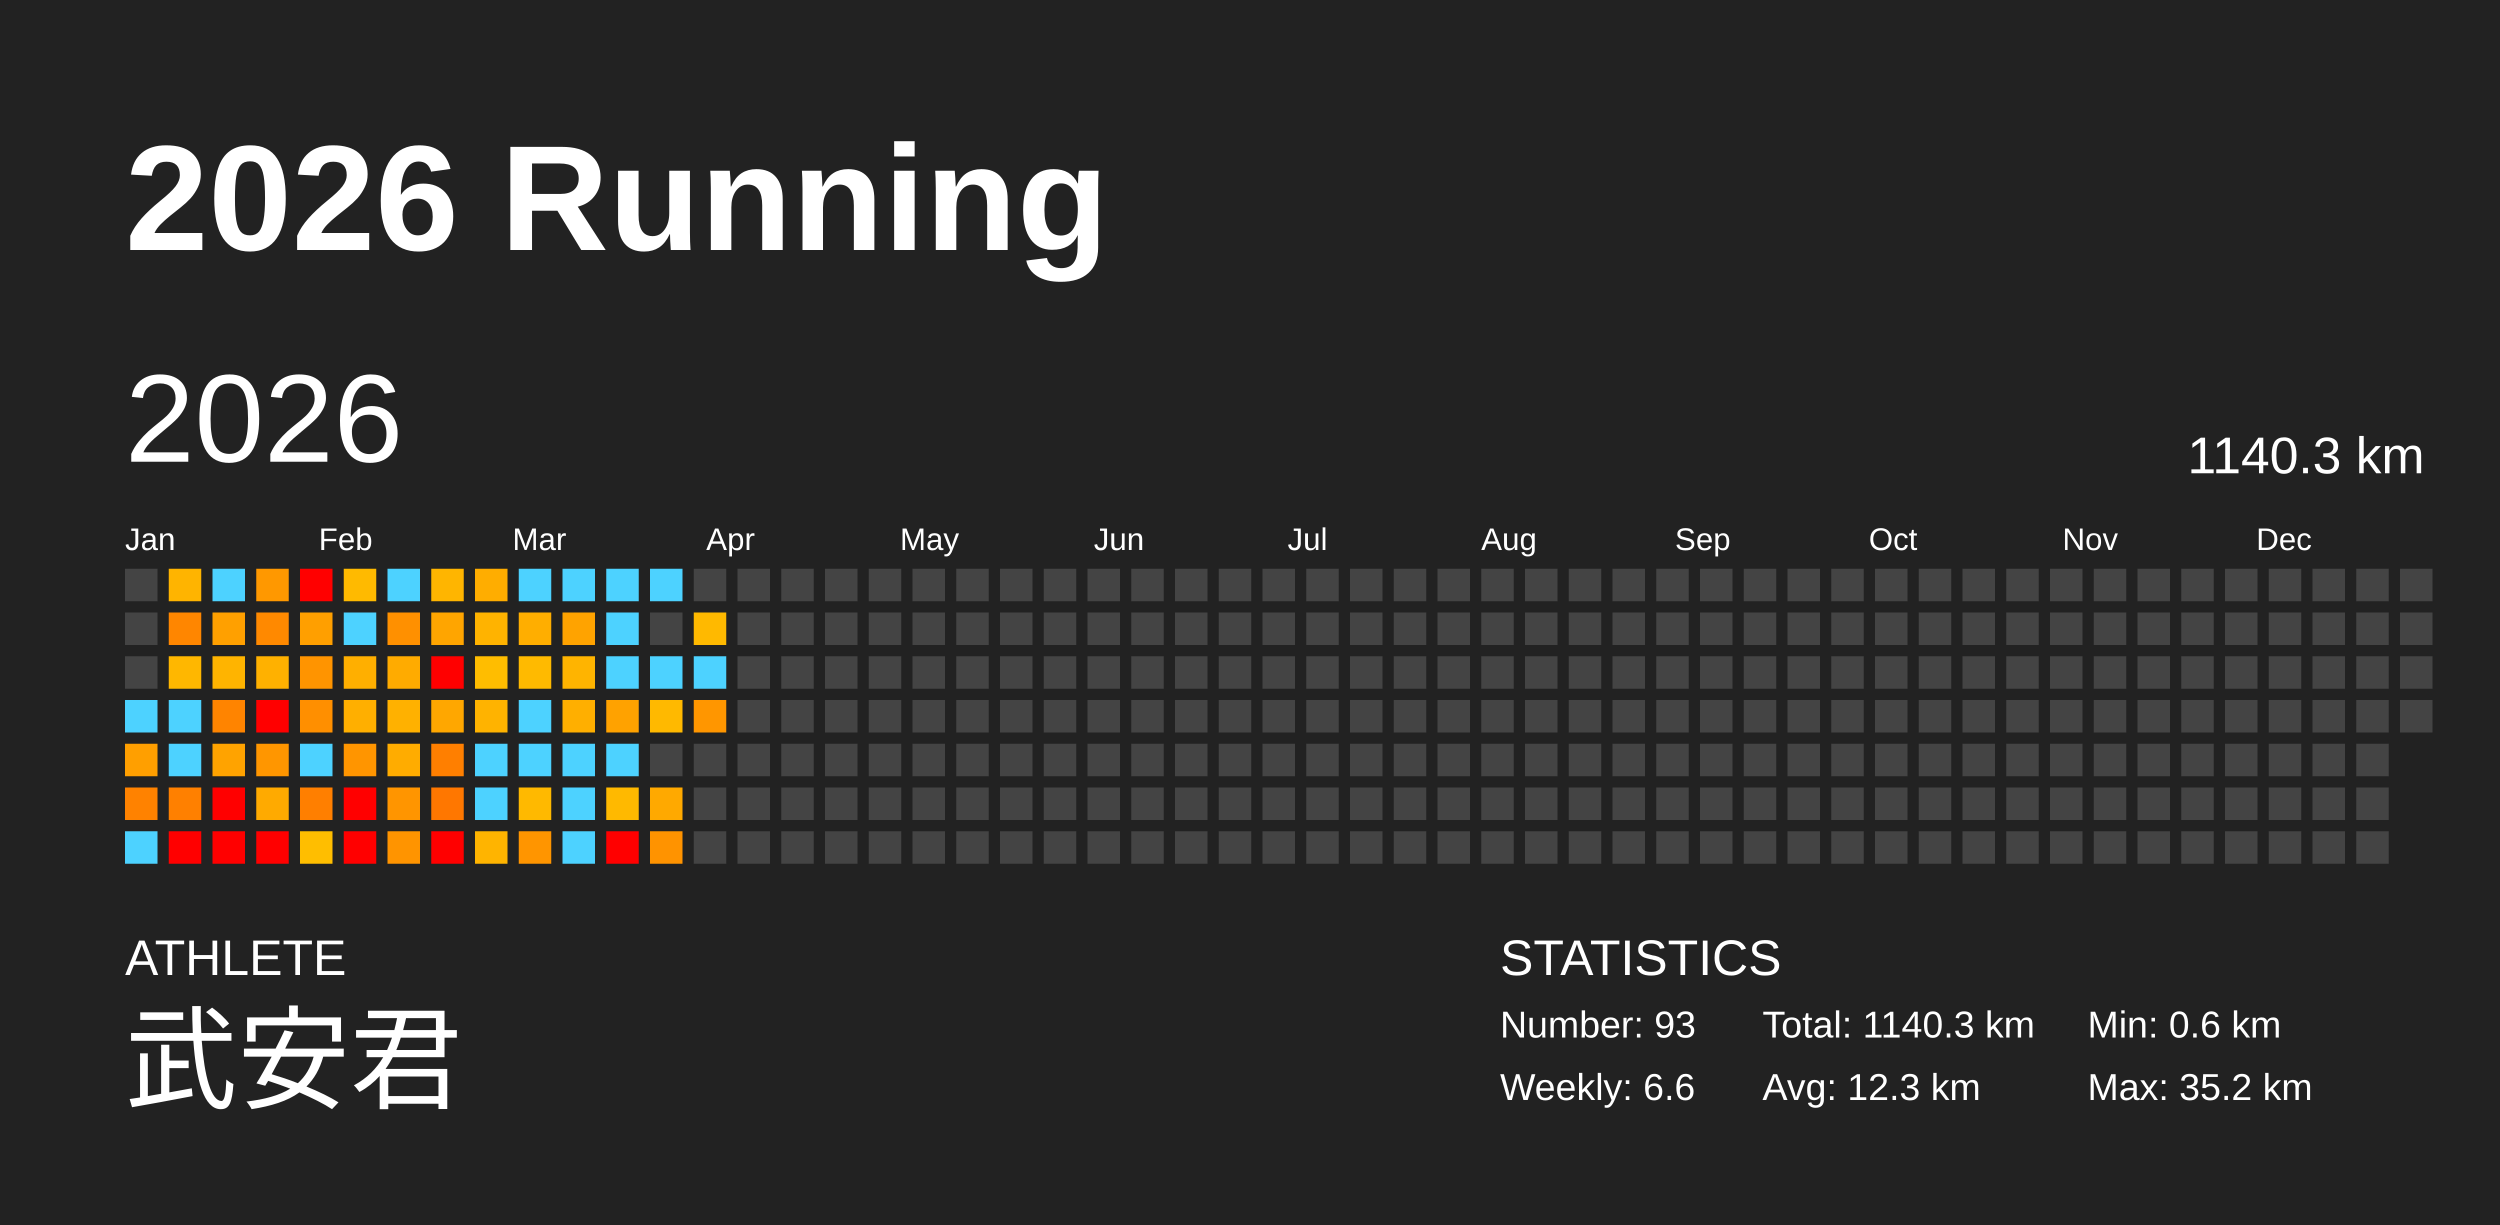
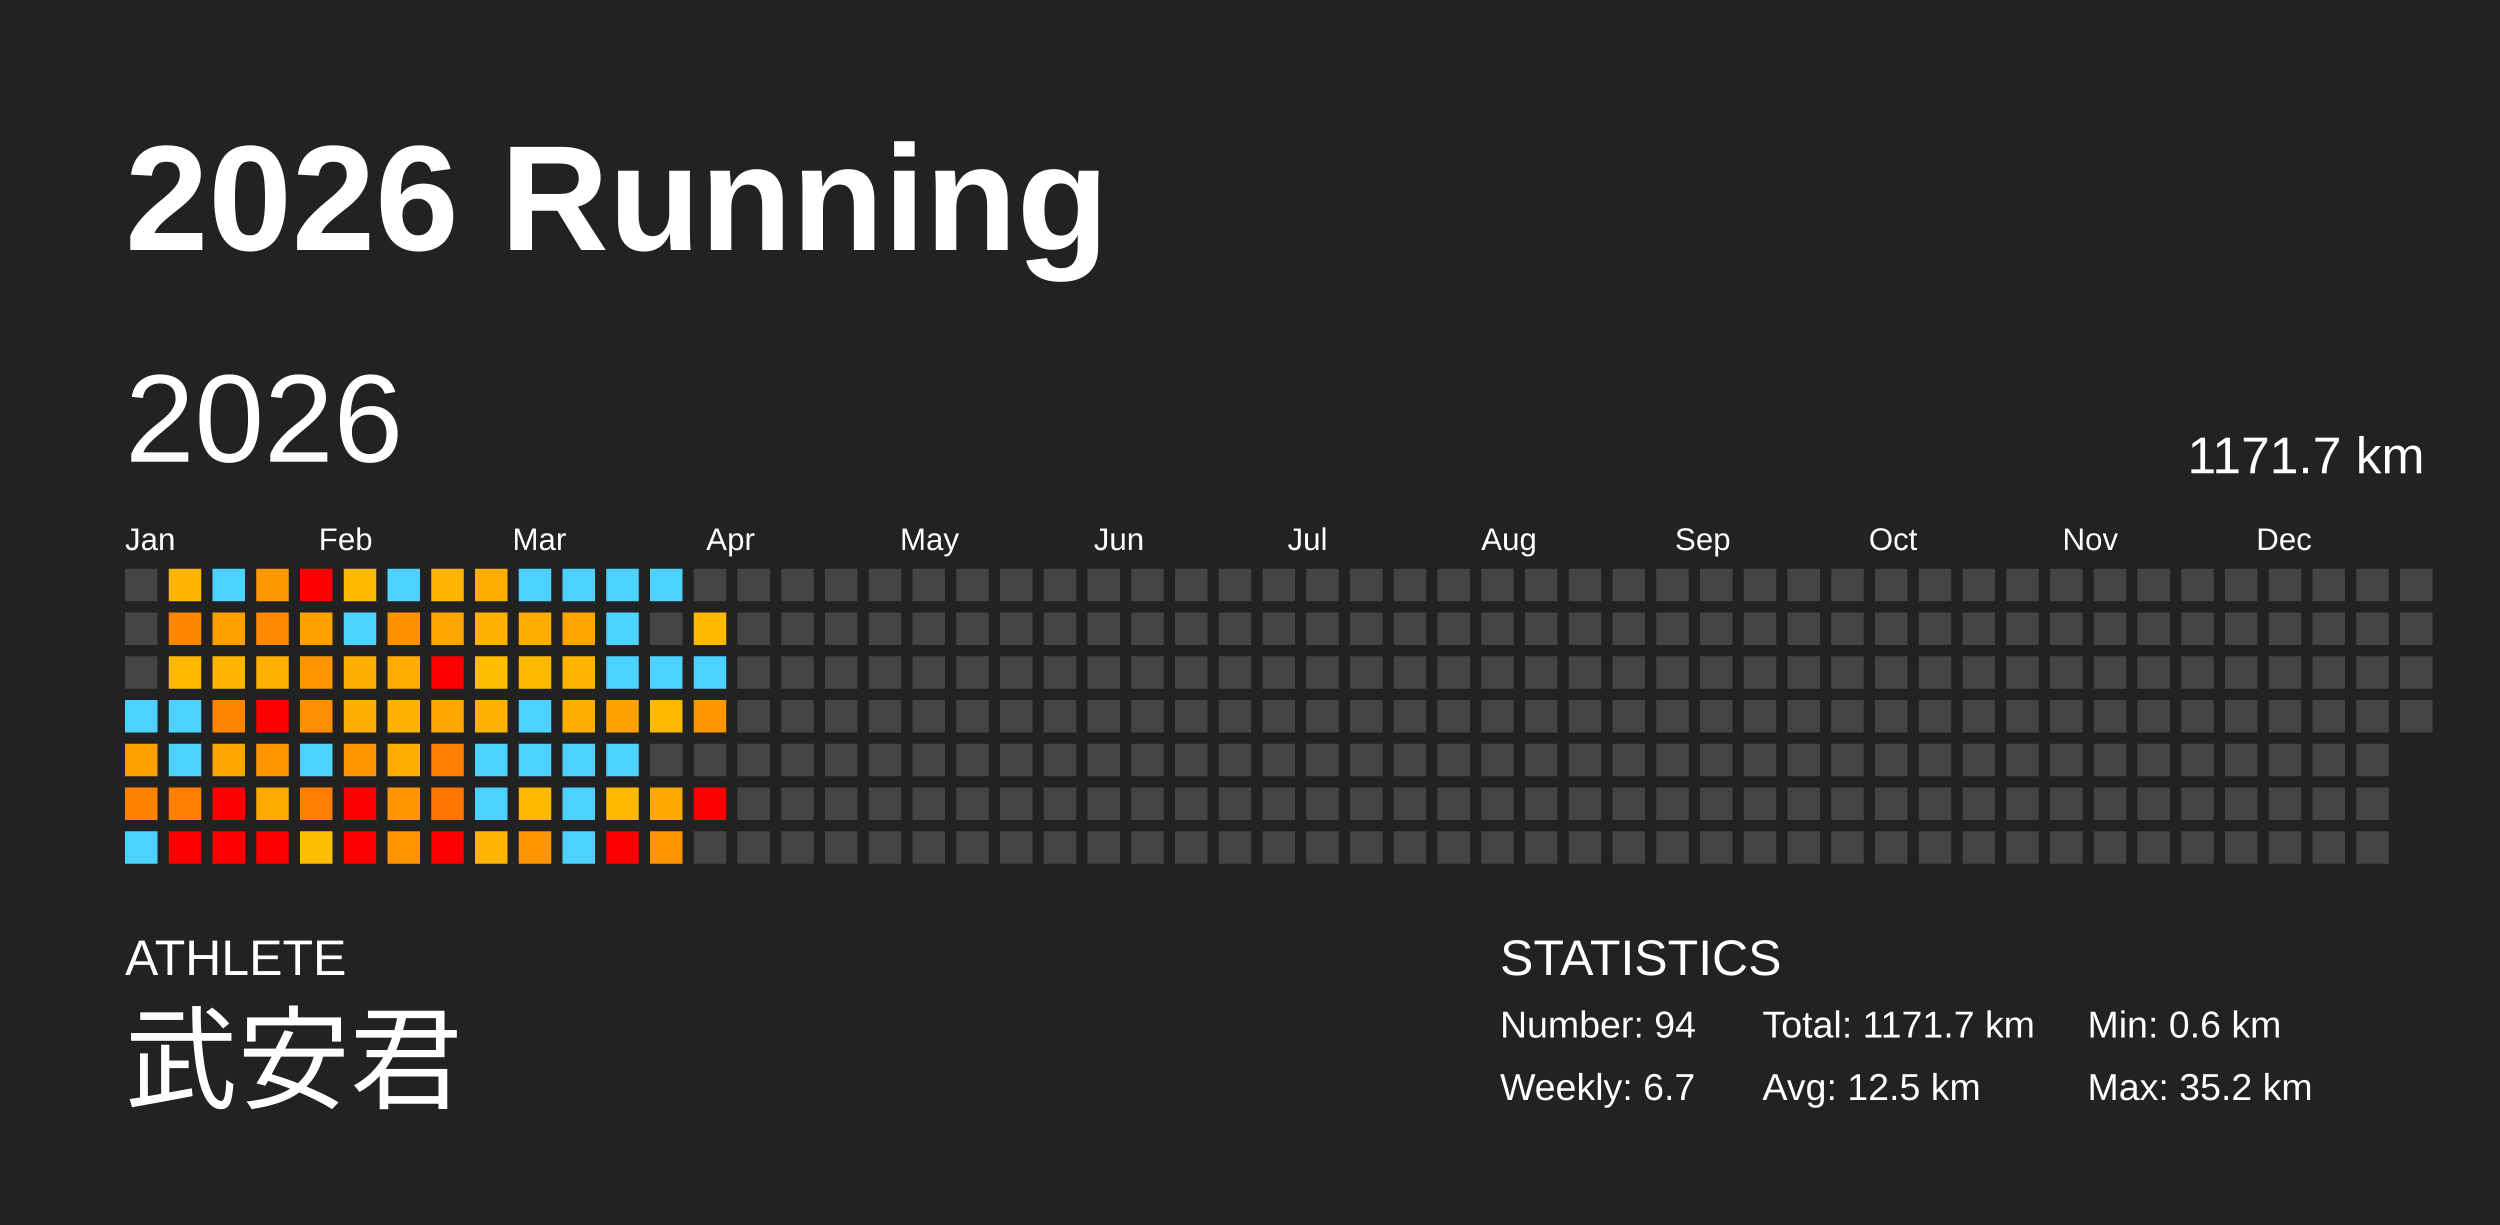
<svg xmlns="http://www.w3.org/2000/svg" baseProfile="full" height="98mm" version="1.1" viewBox="0,0,200,98" width="200mm">
  <defs />
  <rect fill="#222222" height="98" width="200" x="0" y="0" />
  <text fill="#FFFFFF" style="font-size:12px; font-family:Arial; font-weight:bold;" x="10" y="20">2026 Running</text>
  <text fill="#FFFFFF" style="font-size:4px; font-family:Arial" x="10" y="78">ATHLETE</text>
  <text fill="#FFFFFF" style="font-size:9px; font-family:Arial" x="10" y="88">武安君</text>
  <text fill="#FFFFFF" style="font-size:4px; font-family:Arial" x="120" y="78">STATISTICS</text>
-   <text fill="#FFFFFF" style="font-size:3px; font-family:Arial" x="120" y="83">Number: 93</text>
-   <text fill="#FFFFFF" style="font-size:3px; font-family:Arial" x="120" y="88">Weekly: 6.6</text>
-   <text fill="#FFFFFF" style="font-size:3px; font-family:Arial" x="141" y="83">Total: 1140.3 km</text>
-   <text fill="#FFFFFF" style="font-size:3px; font-family:Arial" x="141" y="88">Avg: 12.3 km</text>
+   <text fill="#FFFFFF" style="font-size:3px; font-family:Arial" x="120" y="83">Number: 94</text>
+   <text fill="#FFFFFF" style="font-size:3px; font-family:Arial" x="120" y="88">Weekly: 6.7</text>
+   <text fill="#FFFFFF" style="font-size:3px; font-family:Arial" x="141" y="83">Total: 1171.7 km</text>
+   <text fill="#FFFFFF" style="font-size:3px; font-family:Arial" x="141" y="88">Avg: 12.5 km</text>
  <text fill="#FFFFFF" style="font-size:3px; font-family:Arial" x="167" y="83">Min: 0.6 km</text>
  <text fill="#FFFFFF" style="font-size:3px; font-family:Arial" x="167" y="88">Max: 35.2 km</text>
  <text dominant-baseline="hanging" fill="#FFFFFF" style="font-size:10.0px; font-family:Arial;" x="10" y="30">2026</text>
-   <text dominant-baseline="hanging" fill="#FFFFFF" style="font-size:4.125px; font-family:Arial;" x="175" y="35">1140.3 km</text>
+   <text dominant-baseline="hanging" fill="#FFFFFF" style="font-size:4.125px; font-family:Arial;" x="175" y="35">1171.7 km</text>
  <text fill="#FFFFFF" style="font-size:2.5px; font-family:Arial" x="10.0" y="44">Jan</text>
  <text fill="#FFFFFF" style="font-size:2.5px; font-family:Arial" x="25.5" y="44">Feb</text>
  <text fill="#FFFFFF" style="font-size:2.5px; font-family:Arial" x="41.0" y="44">Mar</text>
  <text fill="#FFFFFF" style="font-size:2.5px; font-family:Arial" x="56.5" y="44">Apr</text>
  <text fill="#FFFFFF" style="font-size:2.5px; font-family:Arial" x="72.0" y="44">May</text>
  <text fill="#FFFFFF" style="font-size:2.5px; font-family:Arial" x="87.5" y="44">Jun</text>
  <text fill="#FFFFFF" style="font-size:2.5px; font-family:Arial" x="103.0" y="44">Jul</text>
  <text fill="#FFFFFF" style="font-size:2.5px; font-family:Arial" x="118.5" y="44">Aug</text>
  <text fill="#FFFFFF" style="font-size:2.5px; font-family:Arial" x="134.0" y="44">Sep</text>
  <text fill="#FFFFFF" style="font-size:2.5px; font-family:Arial" x="149.5" y="44">Oct</text>
  <text fill="#FFFFFF" style="font-size:2.5px; font-family:Arial" x="165.0" y="44">Nov</text>
  <text fill="#FFFFFF" style="font-size:2.5px; font-family:Arial" x="180.5" y="44">Dec</text>
  <rect fill="#444444" height="2.6" width="2.6" x="10.0" y="45.5" />
  <rect fill="#444444" height="2.6" width="2.6" x="10.0" y="49.0" />
  <rect fill="#444444" height="2.6" width="2.6" x="10.0" y="52.5" />
  <rect fill="#4dd2ff" height="2.6" width="2.6" x="10.0" y="56.0" />
  <rect fill="#ff9f00" height="2.6" width="2.6" x="10.0" y="59.5" />
  <rect fill="#ff8200" height="2.6" width="2.6" x="10.0" y="63.0" />
  <rect fill="#4dd2ff" height="2.6" width="2.6" x="10.0" y="66.5" />
  <rect fill="#ffb400" height="2.6" width="2.6" x="13.5" y="45.5" />
  <rect fill="#ff8600" height="2.6" width="2.6" x="13.5" y="49.0" />
  <rect fill="#ffb700" height="2.6" width="2.6" x="13.5" y="52.5" />
  <rect fill="#4dd2ff" height="2.6" width="2.6" x="13.5" y="56.0" />
  <rect fill="#4dd2ff" height="2.6" width="2.6" x="13.5" y="59.5" />
  <rect fill="#ff8000" height="2.6" width="2.6" x="13.5" y="63.0" />
  <rect fill="red" height="2.6" width="2.6" x="13.5" y="66.5" />
  <rect fill="#4dd2ff" height="2.6" width="2.6" x="17.0" y="45.5" />
  <rect fill="#ffa000" height="2.6" width="2.6" x="17.0" y="49.0" />
  <rect fill="#ffb400" height="2.6" width="2.6" x="17.0" y="52.5" />
  <rect fill="#ff8400" height="2.6" width="2.6" x="17.0" y="56.0" />
  <rect fill="#ffa300" height="2.6" width="2.6" x="17.0" y="59.5" />
  <rect fill="red" height="2.6" width="2.6" x="17.0" y="63.0" />
  <rect fill="red" height="2.6" width="2.6" x="17.0" y="66.5" />
  <rect fill="#ff9800" height="2.6" width="2.6" x="20.5" y="45.5" />
  <rect fill="#ff8900" height="2.6" width="2.6" x="20.5" y="49.0" />
  <rect fill="#ffb100" height="2.6" width="2.6" x="20.5" y="52.5" />
  <rect fill="red" height="2.6" width="2.6" x="20.5" y="56.0" />
  <rect fill="#ff9600" height="2.6" width="2.6" x="20.5" y="59.5" />
  <rect fill="#ffaa00" height="2.6" width="2.6" x="20.5" y="63.0" />
  <rect fill="red" height="2.6" width="2.6" x="20.5" y="66.5" />
  <rect fill="red" height="2.6" width="2.6" x="24.0" y="45.5" />
  <rect fill="#ff9f00" height="2.6" width="2.6" x="24.0" y="49.0" />
  <rect fill="#ff9400" height="2.6" width="2.6" x="24.0" y="52.5" />
  <rect fill="#ff8f00" height="2.6" width="2.6" x="24.0" y="56.0" />
  <rect fill="#4dd2ff" height="2.6" width="2.6" x="24.0" y="59.5" />
  <rect fill="#ff7f00" height="2.6" width="2.6" x="24.0" y="63.0" />
  <rect fill="#ffbe00" height="2.6" width="2.6" x="24.0" y="66.5" />
  <rect fill="#ffba00" height="2.6" width="2.6" x="27.5" y="45.5" />
  <rect fill="#4dd2ff" height="2.6" width="2.6" x="27.5" y="49.0" />
  <rect fill="#ffaf00" height="2.6" width="2.6" x="27.5" y="52.5" />
  <rect fill="#ffaf00" height="2.6" width="2.6" x="27.5" y="56.0" />
  <rect fill="#ff9500" height="2.6" width="2.6" x="27.5" y="59.5" />
  <rect fill="red" height="2.6" width="2.6" x="27.5" y="63.0" />
  <rect fill="red" height="2.6" width="2.6" x="27.5" y="66.5" />
  <rect fill="#4dd2ff" height="2.6" width="2.6" x="31.0" y="45.5" />
  <rect fill="#ff9000" height="2.6" width="2.6" x="31.0" y="49.0" />
  <rect fill="#ffab00" height="2.6" width="2.6" x="31.0" y="52.5" />
  <rect fill="#ffb100" height="2.6" width="2.6" x="31.0" y="56.0" />
  <rect fill="#ffac00" height="2.6" width="2.6" x="31.0" y="59.5" />
  <rect fill="#ff9500" height="2.6" width="2.6" x="31.0" y="63.0" />
  <rect fill="#ff9400" height="2.6" width="2.6" x="31.0" y="66.5" />
  <rect fill="#ffb500" height="2.6" width="2.6" x="34.5" y="45.5" />
  <rect fill="#ffa500" height="2.6" width="2.6" x="34.5" y="49.0" />
  <rect fill="red" height="2.6" width="2.6" x="34.5" y="52.5" />
  <rect fill="#ffa700" height="2.6" width="2.6" x="34.5" y="56.0" />
  <rect fill="#ff7f00" height="2.6" width="2.6" x="34.5" y="59.5" />
  <rect fill="#ff7700" height="2.6" width="2.6" x="34.5" y="63.0" />
  <rect fill="red" height="2.6" width="2.6" x="34.5" y="66.5" />
  <rect fill="#ffad00" height="2.6" width="2.6" x="38.0" y="45.5" />
  <rect fill="#ffb300" height="2.6" width="2.6" x="38.0" y="49.0" />
  <rect fill="#ffbd00" height="2.6" width="2.6" x="38.0" y="52.5" />
  <rect fill="#ffb300" height="2.6" width="2.6" x="38.0" y="56.0" />
  <rect fill="#4dd2ff" height="2.6" width="2.6" x="38.0" y="59.5" />
  <rect fill="#4dd2ff" height="2.6" width="2.6" x="38.0" y="63.0" />
  <rect fill="#ffb400" height="2.6" width="2.6" x="38.0" y="66.5" />
  <rect fill="#4dd2ff" height="2.6" width="2.6" x="41.5" y="45.5" />
  <rect fill="#ffae00" height="2.6" width="2.6" x="41.5" y="49.0" />
  <rect fill="#ffba00" height="2.6" width="2.6" x="41.5" y="52.5" />
  <rect fill="#4dd2ff" height="2.6" width="2.6" x="41.5" y="56.0" />
  <rect fill="#4dd2ff" height="2.6" width="2.6" x="41.5" y="59.5" />
  <rect fill="#ffb900" height="2.6" width="2.6" x="41.5" y="63.0" />
  <rect fill="#ff9500" height="2.6" width="2.6" x="41.5" y="66.5" />
  <rect fill="#4dd2ff" height="2.6" width="2.6" x="45.0" y="45.5" />
  <rect fill="#ffa300" height="2.6" width="2.6" x="45.0" y="49.0" />
  <rect fill="#ffb400" height="2.6" width="2.6" x="45.0" y="52.5" />
  <rect fill="#ffaf00" height="2.6" width="2.6" x="45.0" y="56.0" />
  <rect fill="#4dd2ff" height="2.6" width="2.6" x="45.0" y="59.5" />
  <rect fill="#4dd2ff" height="2.6" width="2.6" x="45.0" y="63.0" />
  <rect fill="#4dd2ff" height="2.6" width="2.6" x="45.0" y="66.5" />
  <rect fill="#4dd2ff" height="2.6" width="2.6" x="48.5" y="45.5" />
  <rect fill="#4dd2ff" height="2.6" width="2.6" x="48.5" y="49.0" />
  <rect fill="#4dd2ff" height="2.6" width="2.6" x="48.5" y="52.5" />
  <rect fill="#ffa200" height="2.6" width="2.6" x="48.5" y="56.0" />
  <rect fill="#4dd2ff" height="2.6" width="2.6" x="48.5" y="59.5" />
  <rect fill="#ffb900" height="2.6" width="2.6" x="48.5" y="63.0" />
  <rect fill="red" height="2.6" width="2.6" x="48.5" y="66.5" />
  <rect fill="#4dd2ff" height="2.6" width="2.6" x="52.0" y="45.5" />
  <rect fill="#444444" height="2.6" width="2.6" x="52.0" y="49.0" />
  <rect fill="#4dd2ff" height="2.6" width="2.6" x="52.0" y="52.5" />
  <rect fill="#ffb900" height="2.6" width="2.6" x="52.0" y="56.0" />
  <rect fill="#444444" height="2.6" width="2.6" x="52.0" y="59.5" />
  <rect fill="#ffa900" height="2.6" width="2.6" x="52.0" y="63.0" />
  <rect fill="#ff9300" height="2.6" width="2.6" x="52.0" y="66.5" />
  <rect fill="#444444" height="2.6" width="2.6" x="55.5" y="45.5" />
  <rect fill="#ffb900" height="2.6" width="2.6" x="55.5" y="49.0" />
  <rect fill="#4dd2ff" height="2.6" width="2.6" x="55.5" y="52.5" />
  <rect fill="#ff9600" height="2.6" width="2.6" x="55.5" y="56.0" />
  <rect fill="#444444" height="2.6" width="2.6" x="55.5" y="59.5" />
-   <rect fill="#444444" height="2.6" width="2.6" x="55.5" y="63.0" />
+   <rect fill="red" height="2.6" width="2.6" x="55.5" y="63.0" />
  <rect fill="#444444" height="2.6" width="2.6" x="55.5" y="66.5" />
  <rect fill="#444444" height="2.6" width="2.6" x="59.0" y="45.5" />
  <rect fill="#444444" height="2.6" width="2.6" x="59.0" y="49.0" />
  <rect fill="#444444" height="2.6" width="2.6" x="59.0" y="52.5" />
  <rect fill="#444444" height="2.6" width="2.6" x="59.0" y="56.0" />
  <rect fill="#444444" height="2.6" width="2.6" x="59.0" y="59.5" />
  <rect fill="#444444" height="2.6" width="2.6" x="59.0" y="63.0" />
  <rect fill="#444444" height="2.6" width="2.6" x="59.0" y="66.5" />
  <rect fill="#444444" height="2.6" width="2.6" x="62.5" y="45.5" />
  <rect fill="#444444" height="2.6" width="2.6" x="62.5" y="49.0" />
  <rect fill="#444444" height="2.6" width="2.6" x="62.5" y="52.5" />
  <rect fill="#444444" height="2.6" width="2.6" x="62.5" y="56.0" />
  <rect fill="#444444" height="2.6" width="2.6" x="62.5" y="59.5" />
  <rect fill="#444444" height="2.6" width="2.6" x="62.5" y="63.0" />
  <rect fill="#444444" height="2.6" width="2.6" x="62.5" y="66.5" />
  <rect fill="#444444" height="2.6" width="2.6" x="66.0" y="45.5" />
  <rect fill="#444444" height="2.6" width="2.6" x="66.0" y="49.0" />
  <rect fill="#444444" height="2.6" width="2.6" x="66.0" y="52.5" />
  <rect fill="#444444" height="2.6" width="2.6" x="66.0" y="56.0" />
  <rect fill="#444444" height="2.6" width="2.6" x="66.0" y="59.5" />
  <rect fill="#444444" height="2.6" width="2.6" x="66.0" y="63.0" />
  <rect fill="#444444" height="2.6" width="2.6" x="66.0" y="66.5" />
  <rect fill="#444444" height="2.6" width="2.6" x="69.5" y="45.5" />
  <rect fill="#444444" height="2.6" width="2.6" x="69.5" y="49.0" />
  <rect fill="#444444" height="2.6" width="2.6" x="69.5" y="52.5" />
  <rect fill="#444444" height="2.6" width="2.6" x="69.5" y="56.0" />
  <rect fill="#444444" height="2.6" width="2.6" x="69.5" y="59.5" />
  <rect fill="#444444" height="2.6" width="2.6" x="69.5" y="63.0" />
  <rect fill="#444444" height="2.6" width="2.6" x="69.5" y="66.5" />
  <rect fill="#444444" height="2.6" width="2.6" x="73.0" y="45.5" />
  <rect fill="#444444" height="2.6" width="2.6" x="73.0" y="49.0" />
  <rect fill="#444444" height="2.6" width="2.6" x="73.0" y="52.5" />
  <rect fill="#444444" height="2.6" width="2.6" x="73.0" y="56.0" />
  <rect fill="#444444" height="2.6" width="2.6" x="73.0" y="59.5" />
  <rect fill="#444444" height="2.6" width="2.6" x="73.0" y="63.0" />
  <rect fill="#444444" height="2.6" width="2.6" x="73.0" y="66.5" />
  <rect fill="#444444" height="2.6" width="2.6" x="76.5" y="45.5" />
  <rect fill="#444444" height="2.6" width="2.6" x="76.5" y="49.0" />
  <rect fill="#444444" height="2.6" width="2.6" x="76.5" y="52.5" />
  <rect fill="#444444" height="2.6" width="2.6" x="76.5" y="56.0" />
  <rect fill="#444444" height="2.6" width="2.6" x="76.5" y="59.5" />
  <rect fill="#444444" height="2.6" width="2.6" x="76.5" y="63.0" />
  <rect fill="#444444" height="2.6" width="2.6" x="76.5" y="66.5" />
  <rect fill="#444444" height="2.6" width="2.6" x="80.0" y="45.5" />
  <rect fill="#444444" height="2.6" width="2.6" x="80.0" y="49.0" />
  <rect fill="#444444" height="2.6" width="2.6" x="80.0" y="52.5" />
  <rect fill="#444444" height="2.6" width="2.6" x="80.0" y="56.0" />
  <rect fill="#444444" height="2.6" width="2.6" x="80.0" y="59.5" />
  <rect fill="#444444" height="2.6" width="2.6" x="80.0" y="63.0" />
  <rect fill="#444444" height="2.6" width="2.6" x="80.0" y="66.5" />
  <rect fill="#444444" height="2.6" width="2.6" x="83.5" y="45.5" />
  <rect fill="#444444" height="2.6" width="2.6" x="83.5" y="49.0" />
  <rect fill="#444444" height="2.6" width="2.6" x="83.5" y="52.5" />
  <rect fill="#444444" height="2.6" width="2.6" x="83.5" y="56.0" />
  <rect fill="#444444" height="2.6" width="2.6" x="83.5" y="59.5" />
  <rect fill="#444444" height="2.6" width="2.6" x="83.5" y="63.0" />
  <rect fill="#444444" height="2.6" width="2.6" x="83.5" y="66.5" />
  <rect fill="#444444" height="2.6" width="2.6" x="87.0" y="45.5" />
  <rect fill="#444444" height="2.6" width="2.6" x="87.0" y="49.0" />
  <rect fill="#444444" height="2.6" width="2.6" x="87.0" y="52.5" />
  <rect fill="#444444" height="2.6" width="2.6" x="87.0" y="56.0" />
  <rect fill="#444444" height="2.6" width="2.6" x="87.0" y="59.5" />
  <rect fill="#444444" height="2.6" width="2.6" x="87.0" y="63.0" />
  <rect fill="#444444" height="2.6" width="2.6" x="87.0" y="66.5" />
  <rect fill="#444444" height="2.6" width="2.6" x="90.5" y="45.5" />
  <rect fill="#444444" height="2.6" width="2.6" x="90.5" y="49.0" />
  <rect fill="#444444" height="2.6" width="2.6" x="90.5" y="52.5" />
  <rect fill="#444444" height="2.6" width="2.6" x="90.5" y="56.0" />
  <rect fill="#444444" height="2.6" width="2.6" x="90.5" y="59.5" />
  <rect fill="#444444" height="2.6" width="2.6" x="90.5" y="63.0" />
  <rect fill="#444444" height="2.6" width="2.6" x="90.5" y="66.5" />
  <rect fill="#444444" height="2.6" width="2.6" x="94.0" y="45.5" />
  <rect fill="#444444" height="2.6" width="2.6" x="94.0" y="49.0" />
  <rect fill="#444444" height="2.6" width="2.6" x="94.0" y="52.5" />
  <rect fill="#444444" height="2.6" width="2.6" x="94.0" y="56.0" />
  <rect fill="#444444" height="2.6" width="2.6" x="94.0" y="59.5" />
  <rect fill="#444444" height="2.6" width="2.6" x="94.0" y="63.0" />
  <rect fill="#444444" height="2.6" width="2.6" x="94.0" y="66.5" />
  <rect fill="#444444" height="2.6" width="2.6" x="97.5" y="45.5" />
  <rect fill="#444444" height="2.6" width="2.6" x="97.5" y="49.0" />
  <rect fill="#444444" height="2.6" width="2.6" x="97.5" y="52.5" />
  <rect fill="#444444" height="2.6" width="2.6" x="97.5" y="56.0" />
  <rect fill="#444444" height="2.6" width="2.6" x="97.5" y="59.5" />
  <rect fill="#444444" height="2.6" width="2.6" x="97.5" y="63.0" />
  <rect fill="#444444" height="2.6" width="2.6" x="97.5" y="66.5" />
  <rect fill="#444444" height="2.6" width="2.6" x="101.0" y="45.5" />
  <rect fill="#444444" height="2.6" width="2.6" x="101.0" y="49.0" />
  <rect fill="#444444" height="2.6" width="2.6" x="101.0" y="52.5" />
  <rect fill="#444444" height="2.6" width="2.6" x="101.0" y="56.0" />
  <rect fill="#444444" height="2.6" width="2.6" x="101.0" y="59.5" />
  <rect fill="#444444" height="2.6" width="2.6" x="101.0" y="63.0" />
  <rect fill="#444444" height="2.6" width="2.6" x="101.0" y="66.5" />
  <rect fill="#444444" height="2.6" width="2.6" x="104.5" y="45.5" />
  <rect fill="#444444" height="2.6" width="2.6" x="104.5" y="49.0" />
  <rect fill="#444444" height="2.6" width="2.6" x="104.5" y="52.5" />
  <rect fill="#444444" height="2.6" width="2.6" x="104.5" y="56.0" />
  <rect fill="#444444" height="2.6" width="2.6" x="104.5" y="59.5" />
  <rect fill="#444444" height="2.6" width="2.6" x="104.5" y="63.0" />
  <rect fill="#444444" height="2.6" width="2.6" x="104.5" y="66.5" />
  <rect fill="#444444" height="2.6" width="2.6" x="108.0" y="45.5" />
  <rect fill="#444444" height="2.6" width="2.6" x="108.0" y="49.0" />
  <rect fill="#444444" height="2.6" width="2.6" x="108.0" y="52.5" />
  <rect fill="#444444" height="2.6" width="2.6" x="108.0" y="56.0" />
  <rect fill="#444444" height="2.6" width="2.6" x="108.0" y="59.5" />
  <rect fill="#444444" height="2.6" width="2.6" x="108.0" y="63.0" />
  <rect fill="#444444" height="2.6" width="2.6" x="108.0" y="66.5" />
  <rect fill="#444444" height="2.6" width="2.6" x="111.5" y="45.5" />
  <rect fill="#444444" height="2.6" width="2.6" x="111.5" y="49.0" />
  <rect fill="#444444" height="2.6" width="2.6" x="111.5" y="52.5" />
  <rect fill="#444444" height="2.6" width="2.6" x="111.5" y="56.0" />
  <rect fill="#444444" height="2.6" width="2.6" x="111.5" y="59.5" />
  <rect fill="#444444" height="2.6" width="2.6" x="111.5" y="63.0" />
  <rect fill="#444444" height="2.6" width="2.6" x="111.5" y="66.5" />
  <rect fill="#444444" height="2.6" width="2.6" x="115.0" y="45.5" />
  <rect fill="#444444" height="2.6" width="2.6" x="115.0" y="49.0" />
  <rect fill="#444444" height="2.6" width="2.6" x="115.0" y="52.5" />
  <rect fill="#444444" height="2.6" width="2.6" x="115.0" y="56.0" />
  <rect fill="#444444" height="2.6" width="2.6" x="115.0" y="59.5" />
  <rect fill="#444444" height="2.6" width="2.6" x="115.0" y="63.0" />
  <rect fill="#444444" height="2.6" width="2.6" x="115.0" y="66.5" />
  <rect fill="#444444" height="2.6" width="2.6" x="118.5" y="45.5" />
  <rect fill="#444444" height="2.6" width="2.6" x="118.5" y="49.0" />
  <rect fill="#444444" height="2.6" width="2.6" x="118.5" y="52.5" />
  <rect fill="#444444" height="2.6" width="2.6" x="118.5" y="56.0" />
  <rect fill="#444444" height="2.6" width="2.6" x="118.5" y="59.5" />
  <rect fill="#444444" height="2.6" width="2.6" x="118.5" y="63.0" />
  <rect fill="#444444" height="2.6" width="2.6" x="118.5" y="66.5" />
  <rect fill="#444444" height="2.6" width="2.6" x="122.0" y="45.5" />
  <rect fill="#444444" height="2.6" width="2.6" x="122.0" y="49.0" />
  <rect fill="#444444" height="2.6" width="2.6" x="122.0" y="52.5" />
  <rect fill="#444444" height="2.6" width="2.6" x="122.0" y="56.0" />
  <rect fill="#444444" height="2.6" width="2.6" x="122.0" y="59.5" />
  <rect fill="#444444" height="2.6" width="2.6" x="122.0" y="63.0" />
  <rect fill="#444444" height="2.6" width="2.6" x="122.0" y="66.5" />
  <rect fill="#444444" height="2.6" width="2.6" x="125.5" y="45.5" />
  <rect fill="#444444" height="2.6" width="2.6" x="125.5" y="49.0" />
  <rect fill="#444444" height="2.6" width="2.6" x="125.5" y="52.5" />
  <rect fill="#444444" height="2.6" width="2.6" x="125.5" y="56.0" />
  <rect fill="#444444" height="2.6" width="2.6" x="125.5" y="59.5" />
  <rect fill="#444444" height="2.6" width="2.6" x="125.5" y="63.0" />
  <rect fill="#444444" height="2.6" width="2.6" x="125.5" y="66.5" />
  <rect fill="#444444" height="2.6" width="2.6" x="129.0" y="45.5" />
  <rect fill="#444444" height="2.6" width="2.6" x="129.0" y="49.0" />
  <rect fill="#444444" height="2.6" width="2.6" x="129.0" y="52.5" />
  <rect fill="#444444" height="2.6" width="2.6" x="129.0" y="56.0" />
  <rect fill="#444444" height="2.6" width="2.6" x="129.0" y="59.5" />
  <rect fill="#444444" height="2.6" width="2.6" x="129.0" y="63.0" />
  <rect fill="#444444" height="2.6" width="2.6" x="129.0" y="66.5" />
  <rect fill="#444444" height="2.6" width="2.6" x="132.5" y="45.5" />
  <rect fill="#444444" height="2.6" width="2.6" x="132.5" y="49.0" />
  <rect fill="#444444" height="2.6" width="2.6" x="132.5" y="52.5" />
  <rect fill="#444444" height="2.6" width="2.6" x="132.5" y="56.0" />
  <rect fill="#444444" height="2.6" width="2.6" x="132.5" y="59.5" />
  <rect fill="#444444" height="2.6" width="2.6" x="132.5" y="63.0" />
  <rect fill="#444444" height="2.6" width="2.6" x="132.5" y="66.5" />
  <rect fill="#444444" height="2.6" width="2.6" x="136.0" y="45.5" />
  <rect fill="#444444" height="2.6" width="2.6" x="136.0" y="49.0" />
  <rect fill="#444444" height="2.6" width="2.6" x="136.0" y="52.5" />
  <rect fill="#444444" height="2.6" width="2.6" x="136.0" y="56.0" />
  <rect fill="#444444" height="2.6" width="2.6" x="136.0" y="59.5" />
  <rect fill="#444444" height="2.6" width="2.6" x="136.0" y="63.0" />
  <rect fill="#444444" height="2.6" width="2.6" x="136.0" y="66.5" />
  <rect fill="#444444" height="2.6" width="2.6" x="139.5" y="45.5" />
  <rect fill="#444444" height="2.6" width="2.6" x="139.5" y="49.0" />
  <rect fill="#444444" height="2.6" width="2.6" x="139.5" y="52.5" />
  <rect fill="#444444" height="2.6" width="2.6" x="139.5" y="56.0" />
  <rect fill="#444444" height="2.6" width="2.6" x="139.5" y="59.5" />
  <rect fill="#444444" height="2.6" width="2.6" x="139.5" y="63.0" />
  <rect fill="#444444" height="2.6" width="2.6" x="139.5" y="66.5" />
  <rect fill="#444444" height="2.6" width="2.6" x="143.0" y="45.5" />
  <rect fill="#444444" height="2.6" width="2.6" x="143.0" y="49.0" />
  <rect fill="#444444" height="2.6" width="2.6" x="143.0" y="52.5" />
  <rect fill="#444444" height="2.6" width="2.6" x="143.0" y="56.0" />
  <rect fill="#444444" height="2.6" width="2.6" x="143.0" y="59.5" />
  <rect fill="#444444" height="2.6" width="2.6" x="143.0" y="63.0" />
  <rect fill="#444444" height="2.6" width="2.6" x="143.0" y="66.5" />
  <rect fill="#444444" height="2.6" width="2.6" x="146.5" y="45.5" />
  <rect fill="#444444" height="2.6" width="2.6" x="146.5" y="49.0" />
  <rect fill="#444444" height="2.6" width="2.6" x="146.5" y="52.5" />
  <rect fill="#444444" height="2.6" width="2.6" x="146.5" y="56.0" />
  <rect fill="#444444" height="2.6" width="2.6" x="146.5" y="59.5" />
  <rect fill="#444444" height="2.6" width="2.6" x="146.5" y="63.0" />
  <rect fill="#444444" height="2.6" width="2.6" x="146.5" y="66.5" />
  <rect fill="#444444" height="2.6" width="2.6" x="150.0" y="45.5" />
  <rect fill="#444444" height="2.6" width="2.6" x="150.0" y="49.0" />
  <rect fill="#444444" height="2.6" width="2.6" x="150.0" y="52.5" />
  <rect fill="#444444" height="2.6" width="2.6" x="150.0" y="56.0" />
  <rect fill="#444444" height="2.6" width="2.6" x="150.0" y="59.5" />
  <rect fill="#444444" height="2.6" width="2.6" x="150.0" y="63.0" />
  <rect fill="#444444" height="2.6" width="2.6" x="150.0" y="66.5" />
  <rect fill="#444444" height="2.6" width="2.6" x="153.5" y="45.5" />
  <rect fill="#444444" height="2.6" width="2.6" x="153.5" y="49.0" />
  <rect fill="#444444" height="2.6" width="2.6" x="153.5" y="52.5" />
  <rect fill="#444444" height="2.6" width="2.6" x="153.5" y="56.0" />
  <rect fill="#444444" height="2.6" width="2.6" x="153.5" y="59.5" />
  <rect fill="#444444" height="2.6" width="2.6" x="153.5" y="63.0" />
  <rect fill="#444444" height="2.6" width="2.6" x="153.5" y="66.5" />
  <rect fill="#444444" height="2.6" width="2.6" x="157.0" y="45.5" />
  <rect fill="#444444" height="2.6" width="2.6" x="157.0" y="49.0" />
  <rect fill="#444444" height="2.6" width="2.6" x="157.0" y="52.5" />
  <rect fill="#444444" height="2.6" width="2.6" x="157.0" y="56.0" />
  <rect fill="#444444" height="2.6" width="2.6" x="157.0" y="59.5" />
  <rect fill="#444444" height="2.6" width="2.6" x="157.0" y="63.0" />
  <rect fill="#444444" height="2.6" width="2.6" x="157.0" y="66.5" />
  <rect fill="#444444" height="2.6" width="2.6" x="160.5" y="45.5" />
  <rect fill="#444444" height="2.6" width="2.6" x="160.5" y="49.0" />
  <rect fill="#444444" height="2.6" width="2.6" x="160.5" y="52.5" />
  <rect fill="#444444" height="2.6" width="2.6" x="160.5" y="56.0" />
  <rect fill="#444444" height="2.6" width="2.6" x="160.5" y="59.5" />
  <rect fill="#444444" height="2.6" width="2.6" x="160.5" y="63.0" />
  <rect fill="#444444" height="2.6" width="2.6" x="160.5" y="66.5" />
  <rect fill="#444444" height="2.6" width="2.6" x="164.0" y="45.5" />
  <rect fill="#444444" height="2.6" width="2.6" x="164.0" y="49.0" />
  <rect fill="#444444" height="2.6" width="2.6" x="164.0" y="52.5" />
  <rect fill="#444444" height="2.6" width="2.6" x="164.0" y="56.0" />
  <rect fill="#444444" height="2.6" width="2.6" x="164.0" y="59.5" />
  <rect fill="#444444" height="2.6" width="2.6" x="164.0" y="63.0" />
  <rect fill="#444444" height="2.6" width="2.6" x="164.0" y="66.5" />
  <rect fill="#444444" height="2.6" width="2.6" x="167.5" y="45.5" />
  <rect fill="#444444" height="2.6" width="2.6" x="167.5" y="49.0" />
  <rect fill="#444444" height="2.6" width="2.6" x="167.5" y="52.5" />
  <rect fill="#444444" height="2.6" width="2.6" x="167.5" y="56.0" />
  <rect fill="#444444" height="2.6" width="2.6" x="167.5" y="59.5" />
  <rect fill="#444444" height="2.6" width="2.6" x="167.5" y="63.0" />
  <rect fill="#444444" height="2.6" width="2.6" x="167.5" y="66.5" />
  <rect fill="#444444" height="2.6" width="2.6" x="171.0" y="45.5" />
  <rect fill="#444444" height="2.6" width="2.6" x="171.0" y="49.0" />
  <rect fill="#444444" height="2.6" width="2.6" x="171.0" y="52.5" />
  <rect fill="#444444" height="2.6" width="2.6" x="171.0" y="56.0" />
  <rect fill="#444444" height="2.6" width="2.6" x="171.0" y="59.5" />
  <rect fill="#444444" height="2.6" width="2.6" x="171.0" y="63.0" />
  <rect fill="#444444" height="2.6" width="2.6" x="171.0" y="66.5" />
  <rect fill="#444444" height="2.6" width="2.6" x="174.5" y="45.5" />
  <rect fill="#444444" height="2.6" width="2.6" x="174.5" y="49.0" />
  <rect fill="#444444" height="2.6" width="2.6" x="174.5" y="52.5" />
  <rect fill="#444444" height="2.6" width="2.6" x="174.5" y="56.0" />
  <rect fill="#444444" height="2.6" width="2.6" x="174.5" y="59.5" />
  <rect fill="#444444" height="2.6" width="2.6" x="174.5" y="63.0" />
  <rect fill="#444444" height="2.6" width="2.6" x="174.5" y="66.5" />
  <rect fill="#444444" height="2.6" width="2.6" x="178.0" y="45.5" />
  <rect fill="#444444" height="2.6" width="2.6" x="178.0" y="49.0" />
  <rect fill="#444444" height="2.6" width="2.6" x="178.0" y="52.5" />
  <rect fill="#444444" height="2.6" width="2.6" x="178.0" y="56.0" />
  <rect fill="#444444" height="2.6" width="2.6" x="178.0" y="59.5" />
  <rect fill="#444444" height="2.6" width="2.6" x="178.0" y="63.0" />
  <rect fill="#444444" height="2.6" width="2.6" x="178.0" y="66.5" />
  <rect fill="#444444" height="2.6" width="2.6" x="181.5" y="45.5" />
  <rect fill="#444444" height="2.6" width="2.6" x="181.5" y="49.0" />
  <rect fill="#444444" height="2.6" width="2.6" x="181.5" y="52.5" />
  <rect fill="#444444" height="2.6" width="2.6" x="181.5" y="56.0" />
  <rect fill="#444444" height="2.6" width="2.6" x="181.5" y="59.5" />
  <rect fill="#444444" height="2.6" width="2.6" x="181.5" y="63.0" />
  <rect fill="#444444" height="2.6" width="2.6" x="181.5" y="66.5" />
  <rect fill="#444444" height="2.6" width="2.6" x="185.0" y="45.5" />
  <rect fill="#444444" height="2.6" width="2.6" x="185.0" y="49.0" />
  <rect fill="#444444" height="2.6" width="2.6" x="185.0" y="52.5" />
  <rect fill="#444444" height="2.6" width="2.6" x="185.0" y="56.0" />
  <rect fill="#444444" height="2.6" width="2.6" x="185.0" y="59.5" />
  <rect fill="#444444" height="2.6" width="2.6" x="185.0" y="63.0" />
  <rect fill="#444444" height="2.6" width="2.6" x="185.0" y="66.5" />
  <rect fill="#444444" height="2.6" width="2.6" x="188.5" y="45.5" />
  <rect fill="#444444" height="2.6" width="2.6" x="188.5" y="49.0" />
  <rect fill="#444444" height="2.6" width="2.6" x="188.5" y="52.5" />
  <rect fill="#444444" height="2.6" width="2.6" x="188.5" y="56.0" />
  <rect fill="#444444" height="2.6" width="2.6" x="188.5" y="59.5" />
  <rect fill="#444444" height="2.6" width="2.6" x="188.5" y="63.0" />
  <rect fill="#444444" height="2.6" width="2.6" x="188.5" y="66.5" />
  <rect fill="#444444" height="2.6" width="2.6" x="192.0" y="45.5" />
  <rect fill="#444444" height="2.6" width="2.6" x="192.0" y="49.0" />
  <rect fill="#444444" height="2.6" width="2.6" x="192.0" y="52.5" />
  <rect fill="#444444" height="2.6" width="2.6" x="192.0" y="56.0" />
</svg>
